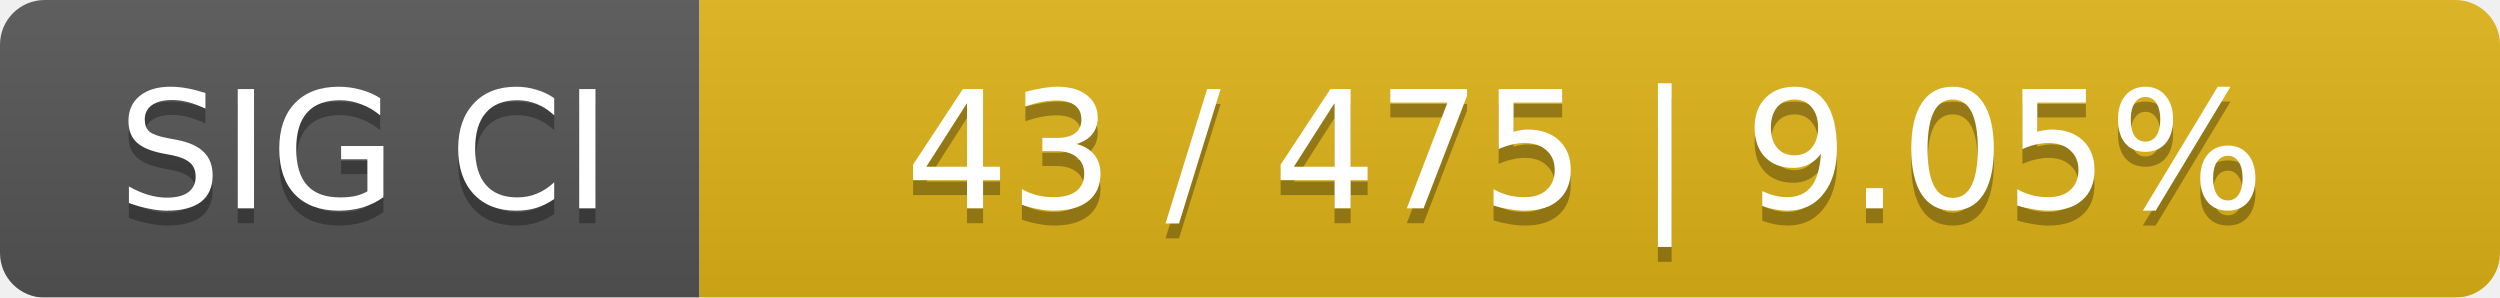
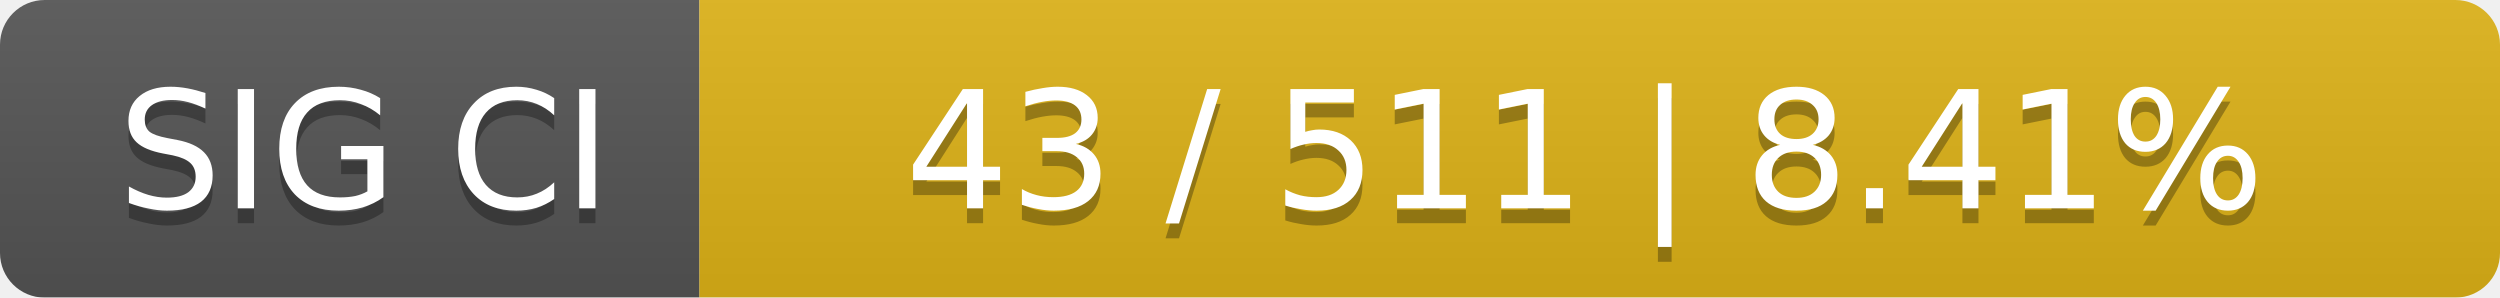
<svg xmlns="http://www.w3.org/2000/svg" width="168" height="20">
  <linearGradient id="smooth" x2="0" y2="100%">
    <stop offset="0" stop-color="#bbb" stop-opacity=".1" />
    <stop offset="1" stop-opacity=".1" />
  </linearGradient>
  <mask id="round">
    <rect width="168" height="20" rx="3" fill="#fff" />
  </mask>
  <g mask="url(#round)">
    <rect width="47" height="20" fill="#555" />
    <rect x="47" width="121" height="20" fill="#dfb317" />
    <rect width="168" height="20" fill="url(#smooth)" />
  </g>
  <g fill="#fff" text-anchor="middle" font-family="DejaVu Sans,Verdana,Geneva,sans-serif" font-size="11">
    <text x="24.5" y="15" fill="#010101" fill-opacity=".3">SIG CI</text>
    <text x="24.5" y="14">SIG CI</text>
-     <text x="106.5" y="15" fill="#010101" fill-opacity=".3">43 / 475    |    9.05%</text>
-     <text x="106.5" y="14">43 / 475    |    9.05%</text>
+     <text x="106.5" y="15" fill="#010101" fill-opacity=".3">43 / 511    |    8.41%</text>
+     <text x="106.5" y="14">43 / 511    |    8.41%</text>
  </g>
</svg>
